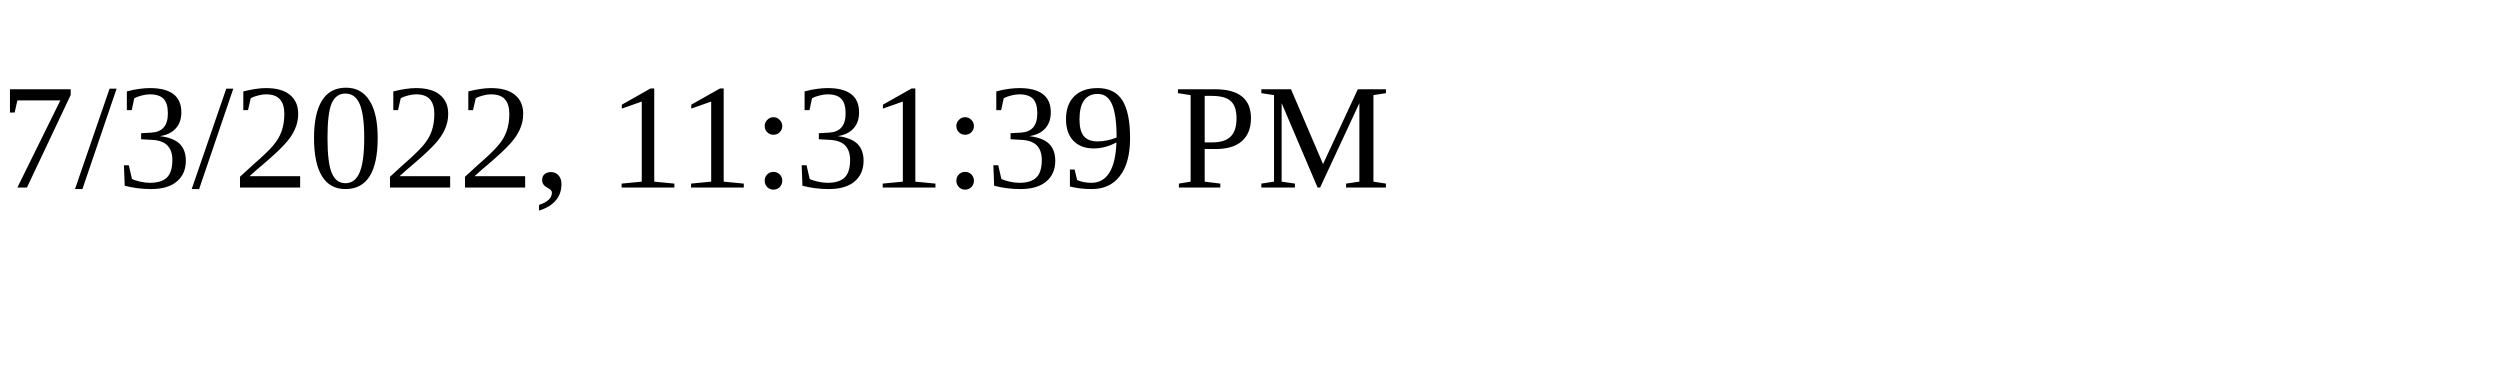
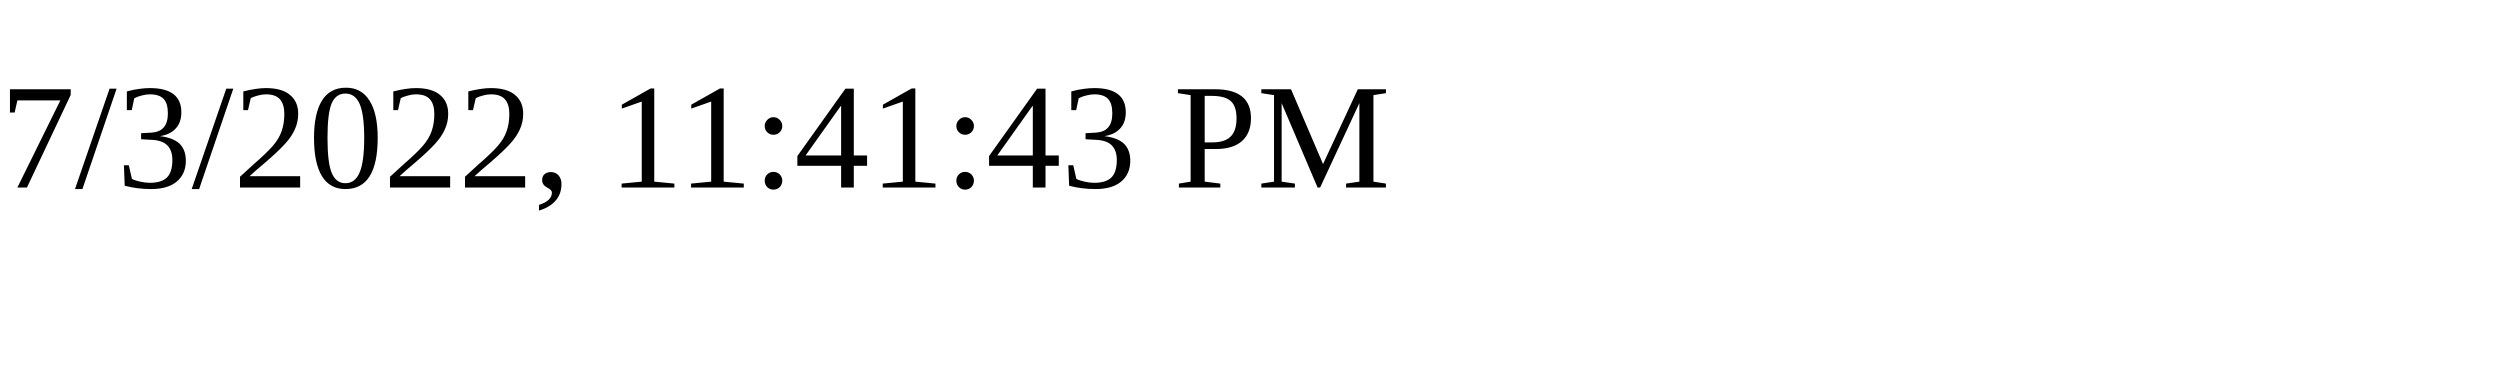
<svg xmlns="http://www.w3.org/2000/svg" height="30" width="200">
-   <text x="0" y="15">7/3/2022, 11:31:39 PM</text>
+   <text x="0" y="15">7/3/2022, 11:41:43 PM</text>
</svg>
